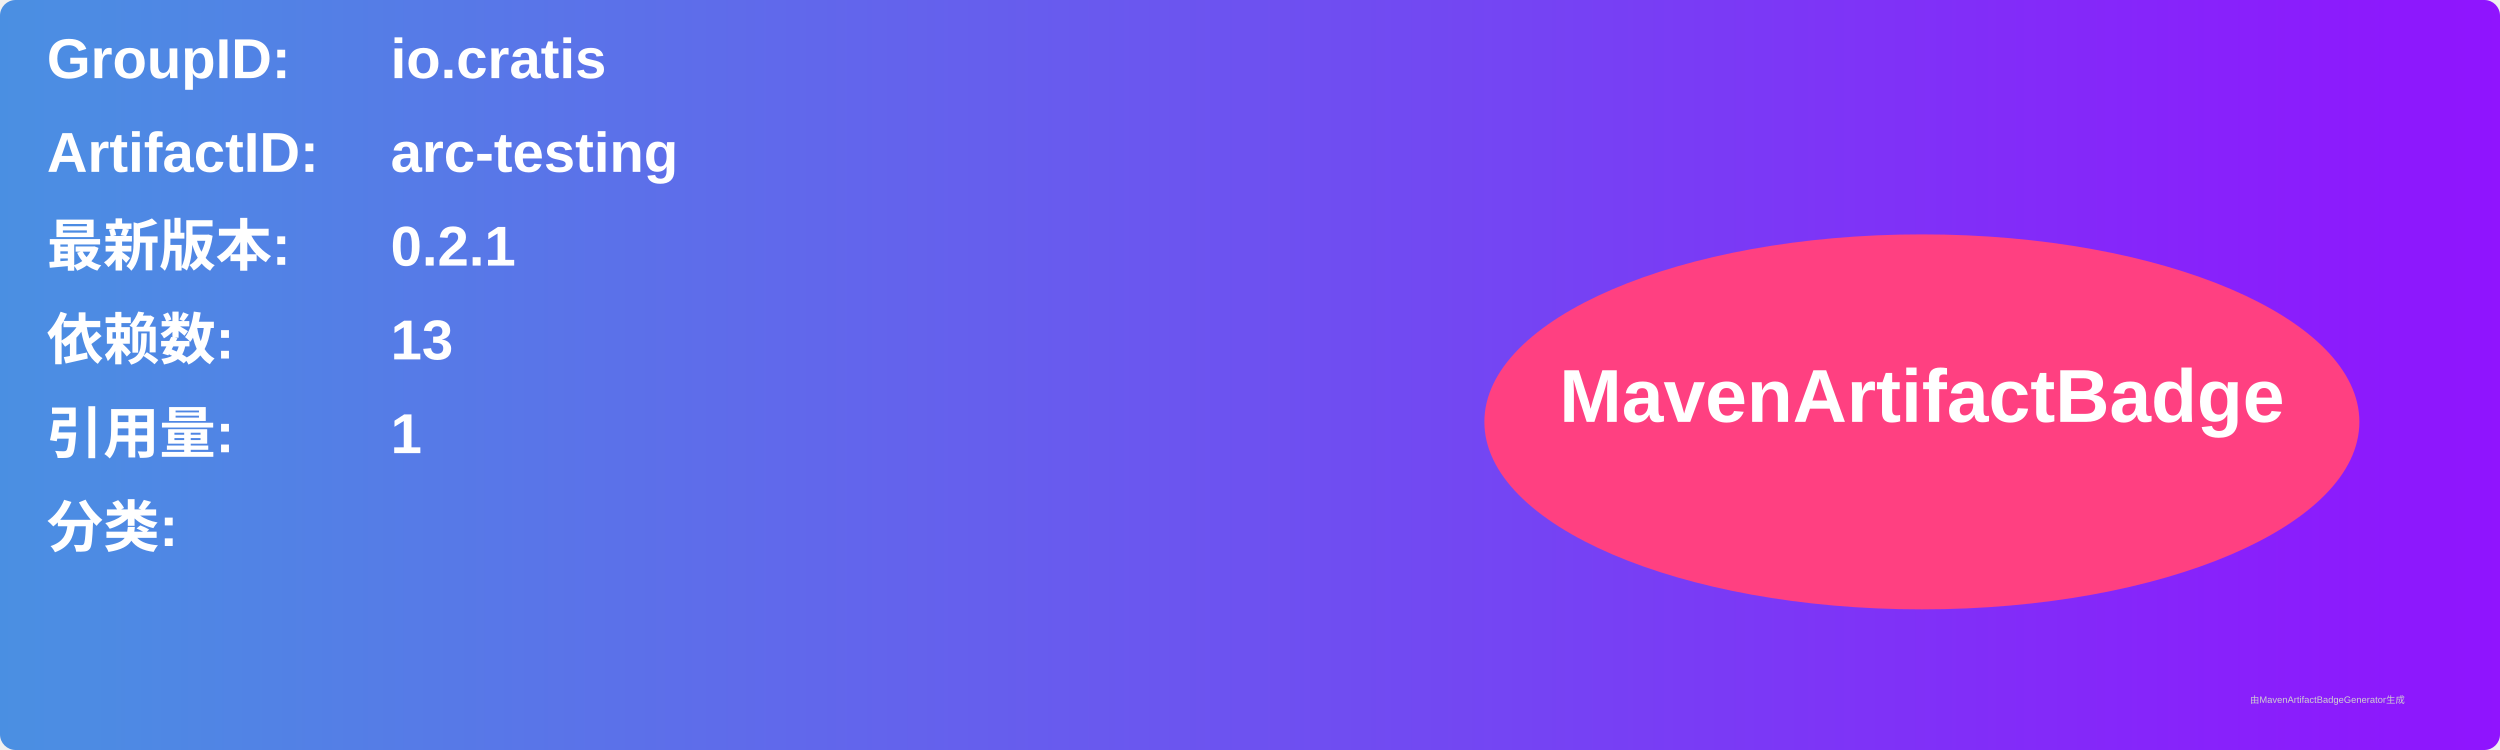
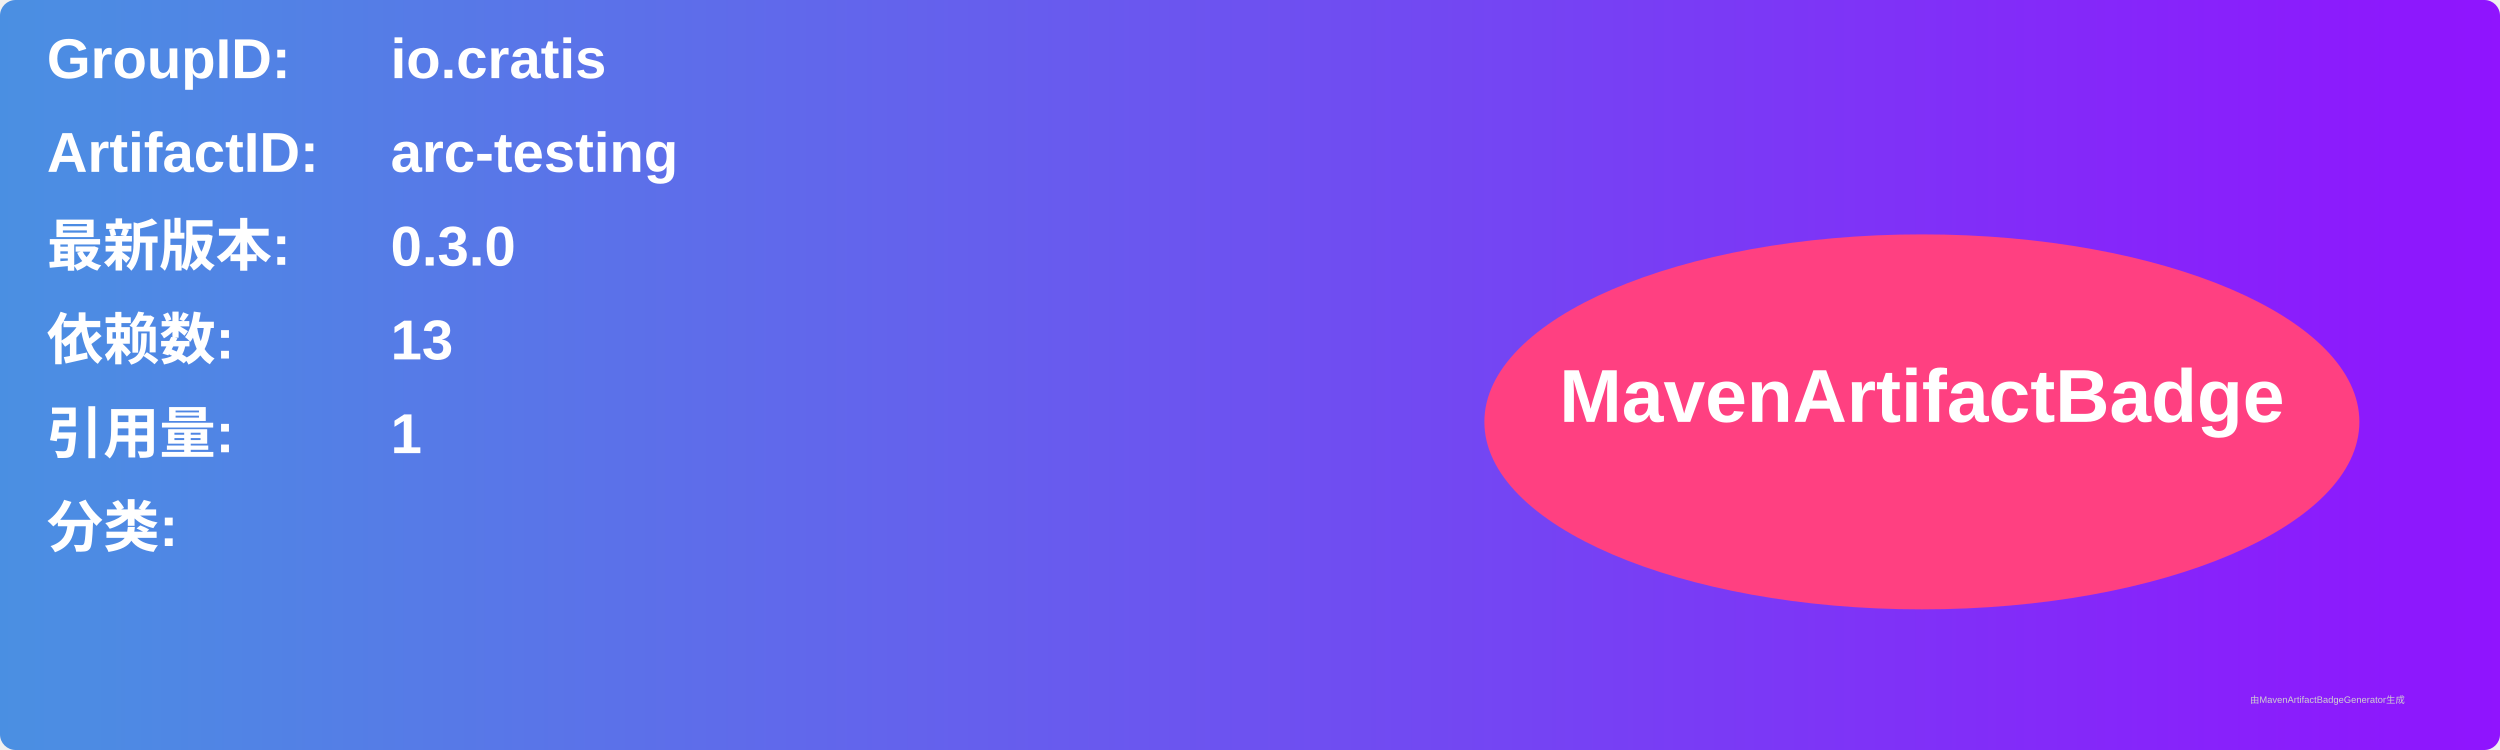
<svg xmlns="http://www.w3.org/2000/svg" width="800" height="240" viewBox="0 0 800 240">
  <linearGradient id="grad" x1="0%" y1="0%" x2="100%" y2="0%">
    <stop offset="0%" stop-color="#4a90e2" />
    <stop offset="100%" stop-color="#9013fe" />
  </linearGradient>
  <rect width="100%" height="100%" rx="5" ry="5" fill="url(#grad)" />
  <g transform="translate(15, 15)">
    <text x="0" y="10" font-family="Arial" font-size="18" fill="white" font-weight="bold" width="260">GroupID:</text>
    <text x="110" y="10" font-family="Arial" font-size="18" fill="white" font-weight="bold" width="460">io.cratis</text>
    <text x="0" y="40" font-family="Arial" font-size="18" fill="white" font-weight="bold" width="260">ArtifactID:</text>
    <text x="110" y="40" font-family="Arial" font-size="18" fill="white" font-weight="bold" width="460">arc-testing</text>
    <text x="0" y="70" font-family="Arial" font-size="18" fill="white" font-weight="bold">最新版本:</text>
    <text x="110" y="70" font-family="Arial" font-size="18" fill="white" font-weight="bold">
-       <tspan font-weight="bold">0.2.1</tspan>
+       <tspan font-weight="bold">0.3.0</tspan>
    </text>
    <text x="0" y="100" font-family="Arial" font-size="18" fill="white" font-weight="bold">依赖数: </text>
    <text x="110" y="100" font-family="Arial" font-size="18" fill="white">
      <tspan font-weight="bold">13</tspan>
    </text>
    <text x="0" y="130" font-family="Arial" font-size="18" fill="white" font-weight="bold">引用量: </text>
    <text x="110" y="130" font-family="Arial" font-size="18" fill="white">
      <tspan font-weight="bold">1</tspan>
    </text>
    <text x="0" y="160" font-family="Arial" font-size="18" fill="white" font-weight="bold">分类:</text>
    <text x="10" y="190" font-family="Arial" font-size="10" fill="white">
      <tspan font-weight="bold" />
    </text>
    <ellipse cx="600" cy="120" rx="140" ry="60" fill="#ff4081" />
    <text x="600" y="120" text-anchor="middle" font-family="Arial" font-size="24" fill="white" font-weight="bold">MavenArtifactBadge</text>
  </g>
  <text x="720" y="225" font-family="Arial" font-size="3" fill="#d0d0d0">由MavenArtifactBadgeGenerator生成</text>
</svg>
